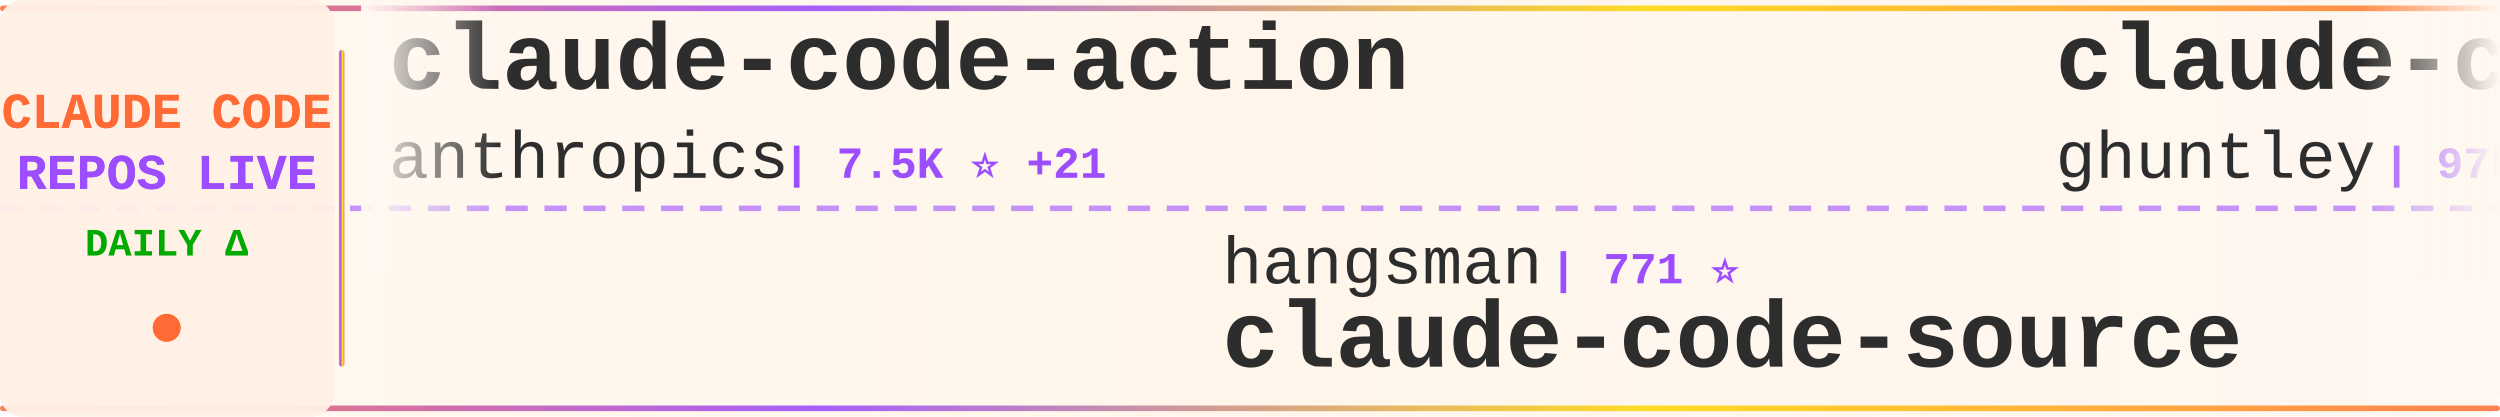
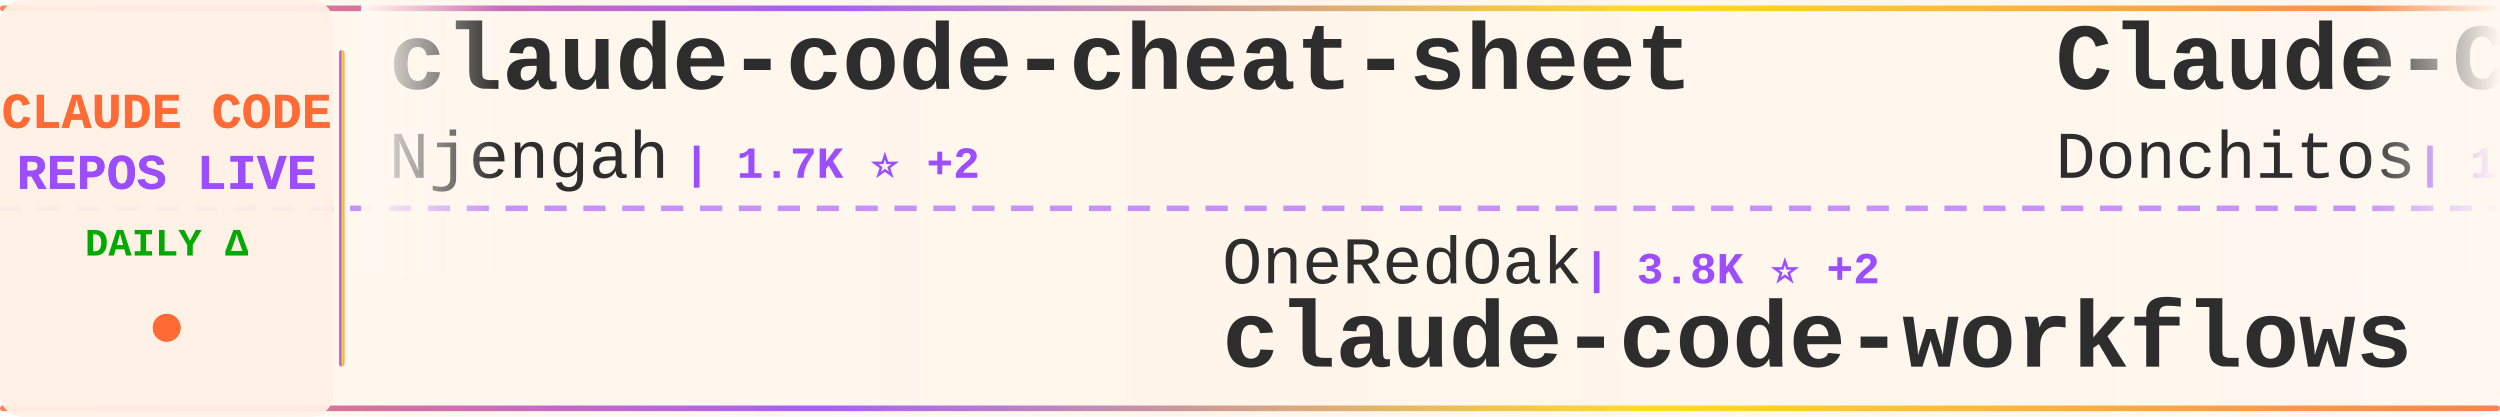
<svg xmlns="http://www.w3.org/2000/svg" width="900" height="150">
  <defs>
    <linearGradient id="tickerBg" x1="0%" y1="0%" x2="100%" y2="0%">
      <stop offset="0%" style="stop-color:#fff8f0;stop-opacity:0.98" />
      <stop offset="50%" style="stop-color:#fff5eb;stop-opacity:1" />
      <stop offset="100%" style="stop-color:#fff8f0;stop-opacity:0.98" />
    </linearGradient>
    <linearGradient id="borderGrad" x1="0%" y1="0%" x2="100%" y2="0%">
      <stop offset="0%" style="stop-color:#FF6B35;stop-opacity:0.85">
        <animate attributeName="stop-opacity" values="0.85;1;0.85" dur="2s" repeatCount="indefinite" />
      </stop>
      <stop offset="33%" style="stop-color:#9C4EFF;stop-opacity:0.9">
        <animate attributeName="stop-opacity" values="0.9;1;0.9" dur="2.2s" repeatCount="indefinite" />
      </stop>
      <stop offset="66%" style="stop-color:#FFD700;stop-opacity:0.85">
        <animate attributeName="stop-opacity" values="0.85;1;0.85" dur="1.8s" repeatCount="indefinite" />
      </stop>
      <stop offset="100%" style="stop-color:#FF6B35;stop-opacity:0.85">
        <animate attributeName="stop-opacity" values="0.85;1;0.85" dur="2s" repeatCount="indefinite" />
      </stop>
    </linearGradient>
    <filter id="textGlow">
      <feGaussianBlur stdDeviation="0.15" result="coloredBlur" />
      <feMerge>
        <feMergeNode in="coloredBlur" />
        <feMergeNode in="SourceGraphic" />
      </feMerge>
    </filter>
    <filter id="metricGlow">
      <feGaussianBlur stdDeviation="0.2" result="coloredBlur" />
      <feMerge>
        <feMergeNode in="coloredBlur" />
        <feMergeNode in="SourceGraphic" />
      </feMerge>
    </filter>
    <linearGradient id="leftFade" x1="0%" y1="0%" x2="100%" y2="0%">
      <stop offset="0%" style="stop-color:#fff8f0;stop-opacity:1" />
      <stop offset="100%" style="stop-color:#fff8f0;stop-opacity:0" />
    </linearGradient>
    <linearGradient id="rightFade" x1="0%" y1="0%" x2="100%" y2="0%">
      <stop offset="0%" style="stop-color:#fff8f0;stop-opacity:0" />
      <stop offset="100%" style="stop-color:#fff8f0;stop-opacity:1" />
    </linearGradient>
  </defs>
  <rect width="900" height="150" fill="url(#tickerBg)" rx="8" />
  <rect x="0" y="2" width="900" height="2" fill="url(#borderGrad)" rx="1" />
  <rect x="0" y="146" width="900" height="2" fill="url(#borderGrad)" rx="1" />
  <line x1="0" y1="75" x2="900" y2="75" stroke="#9C4EFF" stroke-width="2" stroke-dasharray="8 6" opacity="0.6" />
  <rect x="0" y="0" width="120" height="150" fill="#fff0e6" opacity="0.95" rx="8" />
  <text x="60" y="46" font-family="'Courier New', monospace" font-size="18" font-weight="bold" fill="#FF6B35" text-anchor="middle" filter="url(#textGlow)">
    CLAUDE CODE
  </text>
  <text x="60" y="68" font-family="'Courier New', monospace" font-size="18" font-weight="bold" fill="#9C4EFF" text-anchor="middle" filter="url(#textGlow)">
    REPOS LIVE
  </text>
  <text x="60" y="92" font-family="'Courier New', monospace" font-size="14" font-weight="bold" fill="#00aa00" text-anchor="middle">
    DAILY Δ
  </text>
  <circle cx="60" cy="118" r="5" fill="#FF6B35" filter="url(#metricGlow)">
    <animate attributeName="r" values="4;6;4" dur="1.5s" repeatCount="indefinite" />
    <animate attributeName="opacity" values="0.6;1;0.6" dur="1.5s" repeatCount="indefinite" />
  </circle>
  <rect x="122" y="18" width="2" height="114" fill="url(#borderGrad)" rx="1" />
  <clipPath id="tickerClip">
    <rect x="130" y="0" width="770" height="150" />
  </clipPath>
  <g clip-path="url(#tickerClip)">
    <g id="tickerItems">
      <animateTransform attributeName="transform" attributeType="XML" type="translate" from="0 0" to="-3000 0" dur="54s" repeatCount="indefinite" />
      <g transform="translate(0, 0)">
-         <text x="140" y="32" font-family="'Courier New', monospace" font-size="34" font-weight="bold" fill="#2d2d2d">claude-code-action</text>
-         <text x="140" y="64" font-family="'Courier New', monospace" font-size="24" font-weight="normal" fill="#2d2d2d" opacity="1.0">anthropics</text>
-         <text x="282" y="64" font-family="'Courier New', monospace" font-size="16" font-weight="bold" fill="#9C4EFF"> | 7.5K ⭐ +21</text>
+         <text x="140" y="32" font-family="'Courier New', monospace" font-size="34" font-weight="bold" fill="#2d2d2d">claude-code-cheat-sheet</text>
+         <text x="140" y="64" font-family="'Courier New', monospace" font-size="24" font-weight="normal" fill="#2d2d2d" opacity="1.0">Njengah</text>
+         <text x="246" y="64" font-family="'Courier New', monospace" font-size="16" font-weight="bold" fill="#9C4EFF"> | 1.7K ⭐ +2</text>
      </g>
      <g transform="translate(300, 0)">
-         <text x="140" y="102" font-family="'Courier New', monospace" font-size="24" font-weight="normal" fill="#2d2d2d" opacity="1.0">hangsman</text>
-         <text x="258" y="102" font-family="'Courier New', monospace" font-size="16" font-weight="bold" fill="#9C4EFF"> | 771 ⭐</text>
-         <text x="140" y="132" font-family="'Courier New', monospace" font-size="34" font-weight="bold" fill="#2d2d2d">claude-code-source</text>
+         <text x="140" y="102" font-family="'Courier New', monospace" font-size="24" font-weight="normal" fill="#2d2d2d" opacity="1.0">OneRedOak</text>
+         <text x="270" y="102" font-family="'Courier New', monospace" font-size="16" font-weight="bold" fill="#9C4EFF"> | 3.8K ⭐ +2</text>
+         <text x="140" y="132" font-family="'Courier New', monospace" font-size="34" font-weight="bold" fill="#2d2d2d">claude-code-workflows</text>
      </g>
      <g transform="translate(600, 0)">
-         <text x="140" y="32" font-family="'Courier New', monospace" font-size="34" font-weight="bold" fill="#2d2d2d">claude-code-source-code-...</text>
-         <text x="140" y="64" font-family="'Courier New', monospace" font-size="24" font-weight="normal" fill="#2d2d2d" opacity="1.0">ghuntley</text>
-         <text x="258" y="64" font-family="'Courier New', monospace" font-size="16" font-weight="bold" fill="#9C4EFF"> | 975 ⭐</text>
+         <text x="140" y="32" font-family="'Courier New', monospace" font-size="34" font-weight="bold" fill="#2d2d2d">Claude-Code-Game-Studios</text>
+         <text x="140" y="64" font-family="'Courier New', monospace" font-size="24" font-weight="normal" fill="#2d2d2d" opacity="1.0">Donchitos</text>
+         <text x="270" y="64" font-family="'Courier New', monospace" font-size="16" font-weight="bold" fill="#9C4EFF"> | 17.9K ⭐ +117</text>
      </g>
      <g transform="translate(900, 0)">
-         <text x="140" y="102" font-family="'Courier New', monospace" font-size="24" font-weight="normal" fill="#2d2d2d" opacity="1.0">AprilNEA</text>
-         <text x="258" y="102" font-family="'Courier New', monospace" font-size="16" font-weight="bold" fill="#9C4EFF"> | 377 ⭐ +1</text>
-         <text x="140" y="132" font-family="'Courier New', monospace" font-size="34" font-weight="bold" fill="#2d2d2d">claude-code-source</text>
+         <text x="140" y="102" font-family="'Courier New', monospace" font-size="24" font-weight="normal" fill="#2d2d2d" opacity="1.0">Windy3f3f3f3f</text>
+         <text x="318" y="102" font-family="'Courier New', monospace" font-size="16" font-weight="bold" fill="#9C4EFF"> | 2.3K ⭐ +49</text>
+         <text x="140" y="132" font-family="'Courier New', monospace" font-size="34" font-weight="bold" fill="#2d2d2d">how-claude-code-works</text>
      </g>
      <g transform="translate(1200, 0)">
-         <text x="140" y="32" font-family="'Courier New', monospace" font-size="34" font-weight="bold" fill="#2d2d2d">claude-code-base-action</text>
-         <text x="140" y="64" font-family="'Courier New', monospace" font-size="24" font-weight="normal" fill="#2d2d2d" opacity="1.0">anthropics</text>
-         <text x="282" y="64" font-family="'Courier New', monospace" font-size="16" font-weight="bold" fill="#9C4EFF"> | 817 ⭐</text>
+         <text x="140" y="32" font-family="'Courier New', monospace" font-size="34" font-weight="bold" fill="#2d2d2d">claude-task-master</text>
+         <text x="140" y="64" font-family="'Courier New', monospace" font-size="24" font-weight="normal" fill="#2d2d2d" opacity="1.0">eyaltoledano</text>
+         <text x="306" y="64" font-family="'Courier New', monospace" font-size="16" font-weight="bold" fill="#9C4EFF"> | 27.1K ⭐ +19</text>
      </g>
      <g transform="translate(1500, 0)">
-         <text x="140" y="102" font-family="'Courier New', monospace" font-size="24" font-weight="normal" fill="#2d2d2d" opacity="1.0">VoltAgent</text>
-         <text x="270" y="102" font-family="'Courier New', monospace" font-size="16" font-weight="bold" fill="#9C4EFF"> | 19.4K ⭐ +68</text>
-         <text x="140" y="132" font-family="'Courier New', monospace" font-size="34" font-weight="bold" fill="#2d2d2d">awesome-claude-code-suba...</text>
+         <text x="140" y="102" font-family="'Courier New', monospace" font-size="24" font-weight="normal" fill="#2d2d2d" opacity="1.0">FlorianBruniaux</text>
+         <text x="342" y="102" font-family="'Courier New', monospace" font-size="16" font-weight="bold" fill="#9C4EFF"> | 4.3K ⭐ +17</text>
+         <text x="140" y="132" font-family="'Courier New', monospace" font-size="34" font-weight="bold" fill="#2d2d2d">claude-code-ultimate-gui...</text>
      </g>
      <g transform="translate(1800, 0)">
-         <text x="140" y="32" font-family="'Courier New', monospace" font-size="34" font-weight="bold" fill="#2d2d2d">claude-code-analysis</text>
-         <text x="140" y="64" font-family="'Courier New', monospace" font-size="24" font-weight="normal" fill="#2d2d2d" opacity="1.0">liuup</text>
-         <text x="222" y="64" font-family="'Courier New', monospace" font-size="16" font-weight="bold" fill="#9C4EFF"> | 2.3K ⭐ +25</text>
+         <text x="140" y="32" font-family="'Courier New', monospace" font-size="34" font-weight="bold" fill="#2d2d2d">claude-code-guide</text>
+         <text x="140" y="64" font-family="'Courier New', monospace" font-size="24" font-weight="normal" fill="#2d2d2d" opacity="1.0">Cranot</text>
+         <text x="234" y="64" font-family="'Courier New', monospace" font-size="16" font-weight="bold" fill="#9C4EFF"> | 2.7K ⭐ +2</text>
      </g>
      <g transform="translate(2100, 0)">
-         <text x="140" y="102" font-family="'Courier New', monospace" font-size="24" font-weight="normal" fill="#2d2d2d" opacity="1.0">affaan-m</text>
-         <text x="258" y="102" font-family="'Courier New', monospace" font-size="16" font-weight="bold" fill="#9C4EFF"> | 176.6K ⭐ +792</text>
-         <text x="140" y="132" font-family="'Courier New', monospace" font-size="34" font-weight="bold" fill="#2d2d2d">everything-claude-code</text>
+         <text x="140" y="102" font-family="'Courier New', monospace" font-size="24" font-weight="normal" fill="#2d2d2d" opacity="1.0">ponponon</text>
+         <text x="258" y="102" font-family="'Courier New', monospace" font-size="16" font-weight="bold" fill="#9C4EFF"> | 2.2K ⭐ +1</text>
+         <text x="140" y="132" font-family="'Courier New', monospace" font-size="34" font-weight="bold" fill="#2d2d2d">claude_code_src</text>
      </g>
      <g transform="translate(2400, 0)">
-         <text x="140" y="32" font-family="'Courier New', monospace" font-size="34" font-weight="bold" fill="#2d2d2d">Auto-claude-code-researc...</text>
-         <text x="140" y="64" font-family="'Courier New', monospace" font-size="24" font-weight="normal" fill="#2d2d2d" opacity="1.0">wanshuiyin</text>
-         <text x="282" y="64" font-family="'Courier New', monospace" font-size="16" font-weight="bold" fill="#9C4EFF"> | 8.6K ⭐ +97</text>
+         <text x="140" y="32" font-family="'Courier New', monospace" font-size="34" font-weight="bold" fill="#2d2d2d">agents</text>
+         <text x="140" y="64" font-family="'Courier New', monospace" font-size="24" font-weight="normal" fill="#2d2d2d" opacity="1.0">wshobson</text>
+         <text x="258" y="64" font-family="'Courier New', monospace" font-size="16" font-weight="bold" fill="#9C4EFF"> | 35.1K ⭐ +70</text>
      </g>
      <g transform="translate(2700, 0)">
-         <text x="140" y="102" font-family="'Courier New', monospace" font-size="24" font-weight="normal" fill="#2d2d2d" opacity="1.0">Maciek-roboblog</text>
-         <text x="342" y="102" font-family="'Courier New', monospace" font-size="16" font-weight="bold" fill="#9C4EFF"> | 8.0K ⭐ +5</text>
-         <text x="140" y="132" font-family="'Courier New', monospace" font-size="34" font-weight="bold" fill="#2d2d2d">Claude-Code-Usage-Monito...</text>
+         <text x="140" y="102" font-family="'Courier New', monospace" font-size="24" font-weight="normal" fill="#2d2d2d" opacity="1.0">ComposioHQ</text>
+         <text x="282" y="102" font-family="'Courier New', monospace" font-size="16" font-weight="bold" fill="#9C4EFF"> | 58.9K ⭐ +195</text>
+         <text x="140" y="132" font-family="'Courier New', monospace" font-size="34" font-weight="bold" fill="#2d2d2d">awesome-claude-skills</text>
      </g>
      <g transform="translate(3000, 0)">
-         <text x="140" y="32" font-family="'Courier New', monospace" font-size="34" font-weight="bold" fill="#2d2d2d">claude-code-action</text>
-         <text x="140" y="64" font-family="'Courier New', monospace" font-size="24" font-weight="normal" fill="#2d2d2d" opacity="1.0">anthropics</text>
-         <text x="282" y="64" font-family="'Courier New', monospace" font-size="16" font-weight="bold" fill="#9C4EFF"> | 7.5K ⭐ +21</text>
+         <text x="140" y="32" font-family="'Courier New', monospace" font-size="34" font-weight="bold" fill="#2d2d2d">claude-code-cheat-sheet</text>
+         <text x="140" y="64" font-family="'Courier New', monospace" font-size="24" font-weight="normal" fill="#2d2d2d" opacity="1.0">Njengah</text>
+         <text x="246" y="64" font-family="'Courier New', monospace" font-size="16" font-weight="bold" fill="#9C4EFF"> | 1.7K ⭐ +2</text>
      </g>
      <g transform="translate(3300, 0)">
-         <text x="140" y="102" font-family="'Courier New', monospace" font-size="24" font-weight="normal" fill="#2d2d2d" opacity="1.0">hangsman</text>
-         <text x="258" y="102" font-family="'Courier New', monospace" font-size="16" font-weight="bold" fill="#9C4EFF"> | 771 ⭐</text>
-         <text x="140" y="132" font-family="'Courier New', monospace" font-size="34" font-weight="bold" fill="#2d2d2d">claude-code-source</text>
+         <text x="140" y="102" font-family="'Courier New', monospace" font-size="24" font-weight="normal" fill="#2d2d2d" opacity="1.0">OneRedOak</text>
+         <text x="270" y="102" font-family="'Courier New', monospace" font-size="16" font-weight="bold" fill="#9C4EFF"> | 3.8K ⭐ +2</text>
+         <text x="140" y="132" font-family="'Courier New', monospace" font-size="34" font-weight="bold" fill="#2d2d2d">claude-code-workflows</text>
      </g>
      <g transform="translate(3600, 0)">
-         <text x="140" y="32" font-family="'Courier New', monospace" font-size="34" font-weight="bold" fill="#2d2d2d">claude-code-source-code-...</text>
-         <text x="140" y="64" font-family="'Courier New', monospace" font-size="24" font-weight="normal" fill="#2d2d2d" opacity="1.0">ghuntley</text>
-         <text x="258" y="64" font-family="'Courier New', monospace" font-size="16" font-weight="bold" fill="#9C4EFF"> | 975 ⭐</text>
+         <text x="140" y="32" font-family="'Courier New', monospace" font-size="34" font-weight="bold" fill="#2d2d2d">Claude-Code-Game-Studios</text>
+         <text x="140" y="64" font-family="'Courier New', monospace" font-size="24" font-weight="normal" fill="#2d2d2d" opacity="1.0">Donchitos</text>
+         <text x="270" y="64" font-family="'Courier New', monospace" font-size="16" font-weight="bold" fill="#9C4EFF"> | 17.9K ⭐ +117</text>
      </g>
      <g transform="translate(3900, 0)">
-         <text x="140" y="102" font-family="'Courier New', monospace" font-size="24" font-weight="normal" fill="#2d2d2d" opacity="1.0">AprilNEA</text>
-         <text x="258" y="102" font-family="'Courier New', monospace" font-size="16" font-weight="bold" fill="#9C4EFF"> | 377 ⭐ +1</text>
-         <text x="140" y="132" font-family="'Courier New', monospace" font-size="34" font-weight="bold" fill="#2d2d2d">claude-code-source</text>
+         <text x="140" y="102" font-family="'Courier New', monospace" font-size="24" font-weight="normal" fill="#2d2d2d" opacity="1.0">Windy3f3f3f3f</text>
+         <text x="318" y="102" font-family="'Courier New', monospace" font-size="16" font-weight="bold" fill="#9C4EFF"> | 2.3K ⭐ +49</text>
+         <text x="140" y="132" font-family="'Courier New', monospace" font-size="34" font-weight="bold" fill="#2d2d2d">how-claude-code-works</text>
      </g>
    </g>
  </g>
  <rect x="130" y="0" width="50" height="100" fill="url(#leftFade)" />
  <rect x="850" y="0" width="50" height="100" fill="url(#rightFade)" />
</svg>
